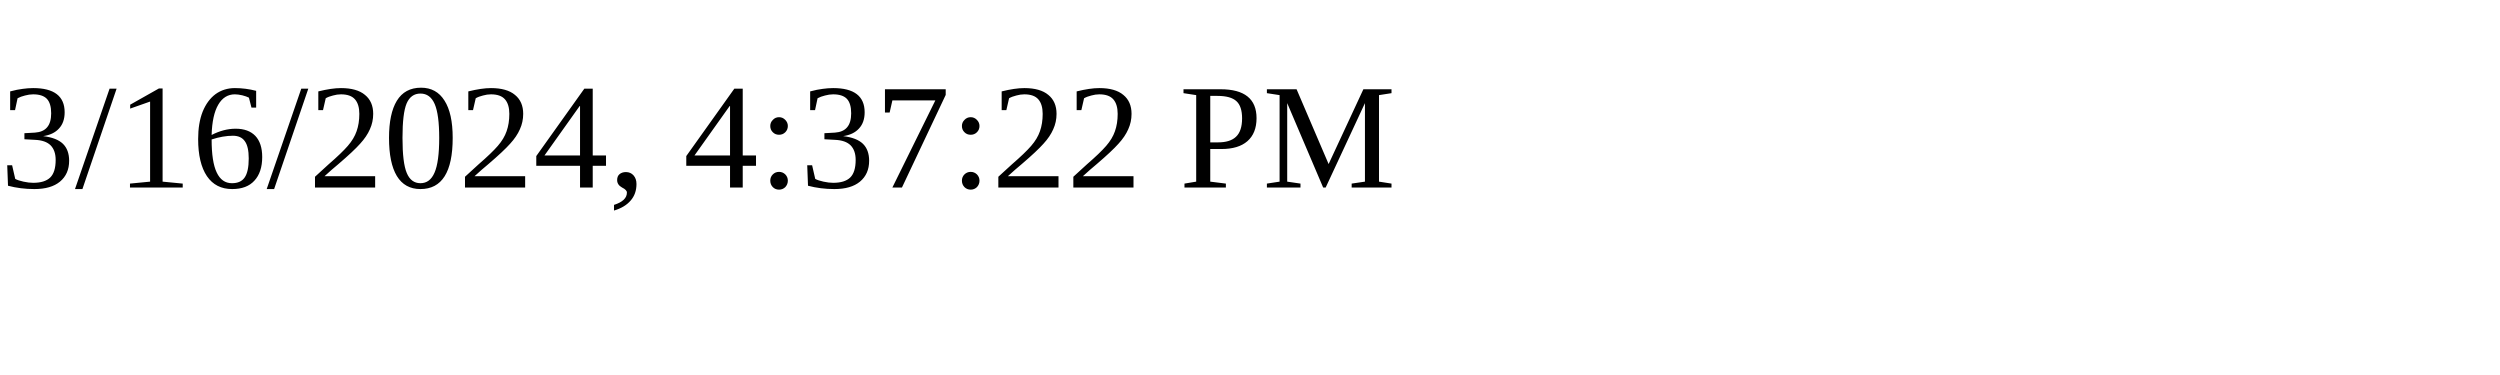
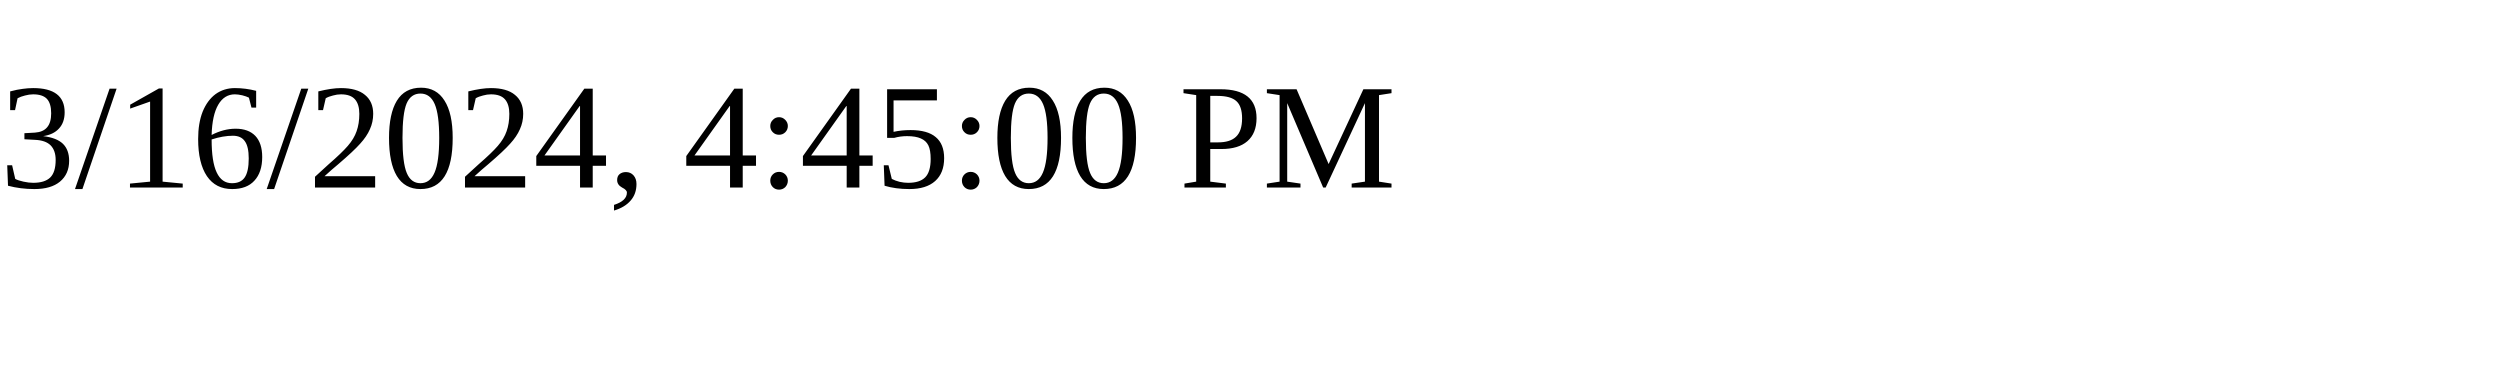
<svg xmlns="http://www.w3.org/2000/svg" height="30" width="200">
-   <text x="0" y="15">3/16/2024, 4:37:22 PM</text>
+   <text x="0" y="15">3/16/2024, 4:45:00 PM</text>
</svg>
